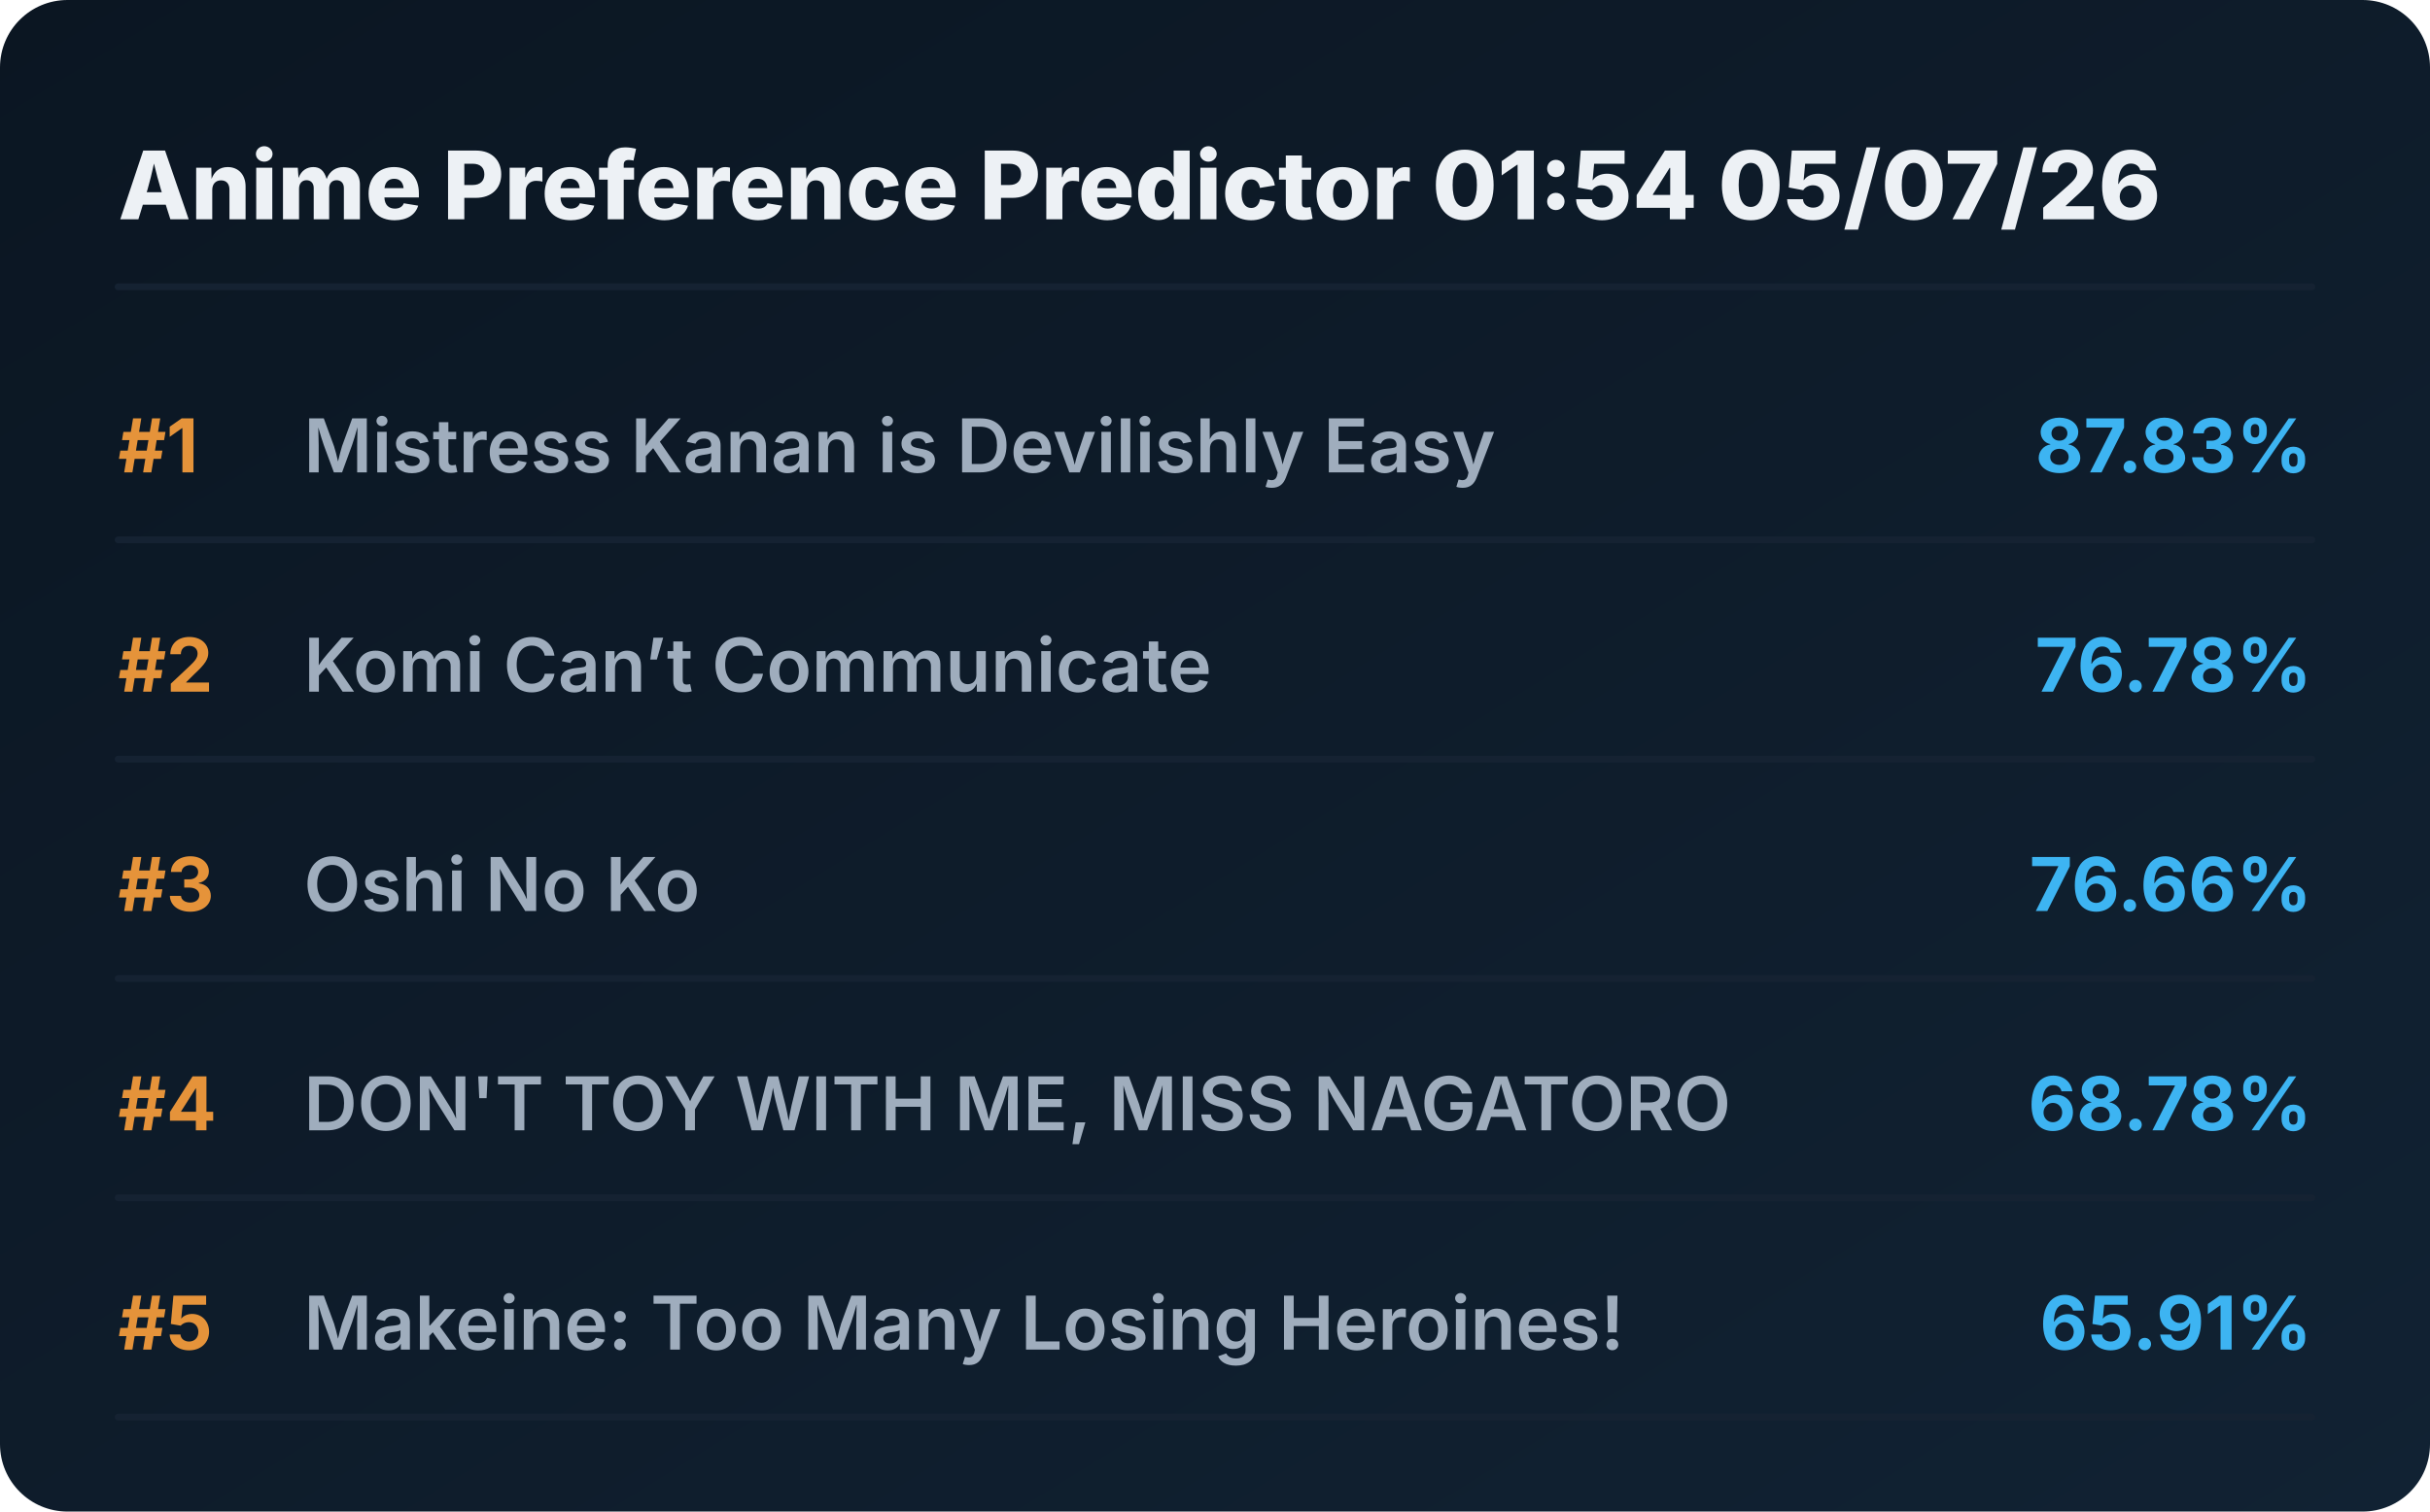
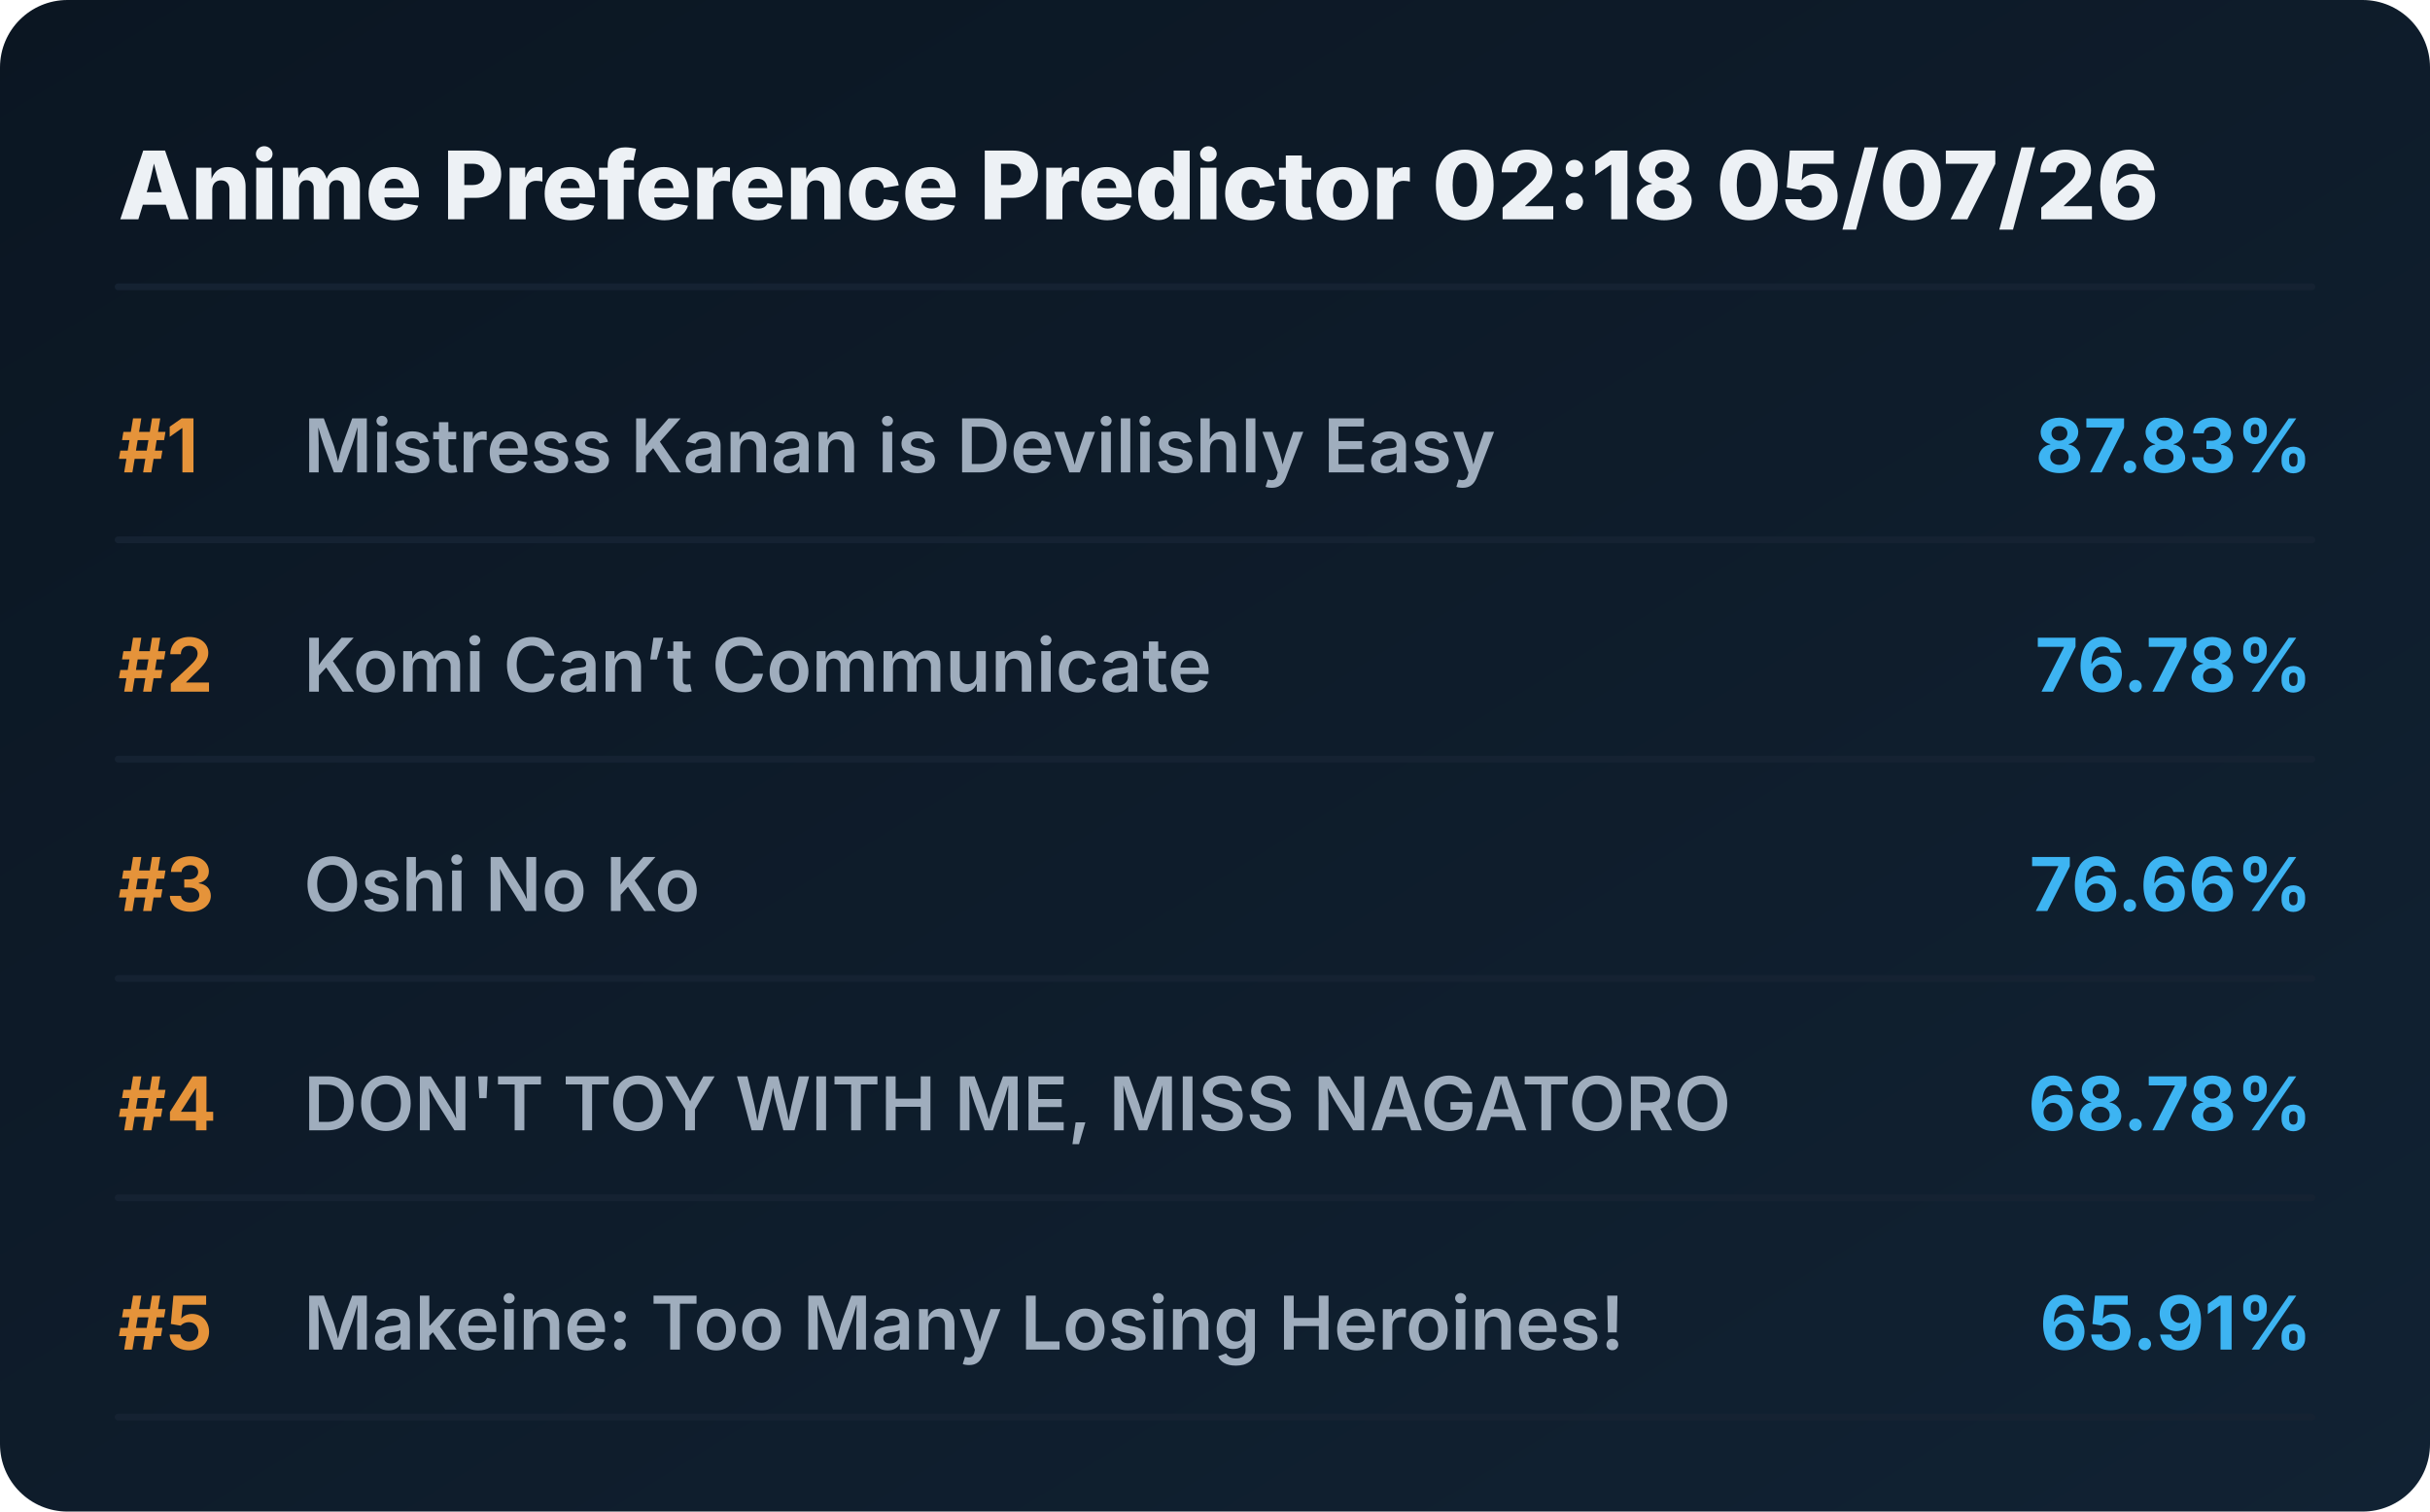
<svg xmlns="http://www.w3.org/2000/svg" viewBox="0 0 720 448" preserveAspectRatio="xMidYMid meet" style="width: 100%; height: auto; max-width: 720px;">
  <defs>
    <linearGradient id="boxGrad" x1="0%" y1="0%" x2="100%" y2="100%">
      <stop offset="0%" stop-color="#0b1622" />
      <stop offset="100%" stop-color="#112233" />
    </linearGradient>
    <clipPath id="titleClip">
      <rect x="90" y="0" width="510" height="100%" />
    </clipPath>
  </defs>
  <style>
    .bg { fill: url(#boxGrad); rx: 20px; }
    .header { font-family: 'Overpass', 'Inter', system-ui, sans-serif; font-weight: 800; font-size: 28px; fill: #edf1f5; }
    .rank { font-family: 'Overpass', 'Inter', system-ui, sans-serif; font-weight: 700; font-size: 22px; fill: #e5933a; }
    .title { font-family: 'Overpass', 'Inter', system-ui, sans-serif; font-weight: 600; font-size: 22px; fill: #9fadbd; }
    .score { font-family: 'Overpass', 'Inter', system-ui, sans-serif; font-weight: 700; font-size: 22px; fill: #3db4f2; }
    .line { stroke: #152232; stroke-width: 2; stroke-linecap: round; }
  </style>
  <rect class="bg" width="720" height="448" />
-   <text x="35" y="65" class="header">Anime Preference Predictor 01:54 05/07/26</text>
+   <text x="35" y="65" class="header">Anime Preference Predictor 02:18 05/07/26</text>
  <line x1="35" y1="85" x2="685" y2="85" class="line" />
  <g transform="translate(0, 0)">
    <text x="35" y="140" class="rank">#1</text>
    <text x="90" y="140" class="title">Mistress Kanan is Devilishly Easy</text>
    <text x="685" y="140" class="score" text-anchor="end">87.83%</text>
    <line x1="35" y1="160" x2="685" y2="160" class="line" />
  </g>
  <g transform="translate(0, 65)">
    <text x="35" y="140" class="rank">#2</text>
    <text x="90" y="140" class="title">Komi Can’t Communicate</text>
    <text x="685" y="140" class="score" text-anchor="end">76.78%</text>
    <line x1="35" y1="160" x2="685" y2="160" class="line" />
  </g>
  <g transform="translate(0, 130)">
    <text x="35" y="140" class="rank">#3</text>
    <text x="90" y="140" class="title">Oshi No Ko</text>
    <text x="685" y="140" class="score" text-anchor="end">76.66%</text>
    <line x1="35" y1="160" x2="685" y2="160" class="line" />
  </g>
  <g transform="translate(0, 195)">
    <text x="35" y="140" class="rank">#4</text>
    <text x="90" y="140" class="title">DON'T TOY WITH ME, MISS NAGATORO</text>
    <text x="685" y="140" class="score" text-anchor="end">68.78%</text>
    <line x1="35" y1="160" x2="685" y2="160" class="line" />
  </g>
  <g transform="translate(0, 260)">
    <text x="35" y="140" class="rank">#5</text>
    <text x="90" y="140" class="title">Makeine: Too Many Losing Heroines!</text>
    <text x="685" y="140" class="score" text-anchor="end">65.91%</text>
    <line x1="35" y1="160" x2="685" y2="160" class="line" />
  </g>
</svg>
